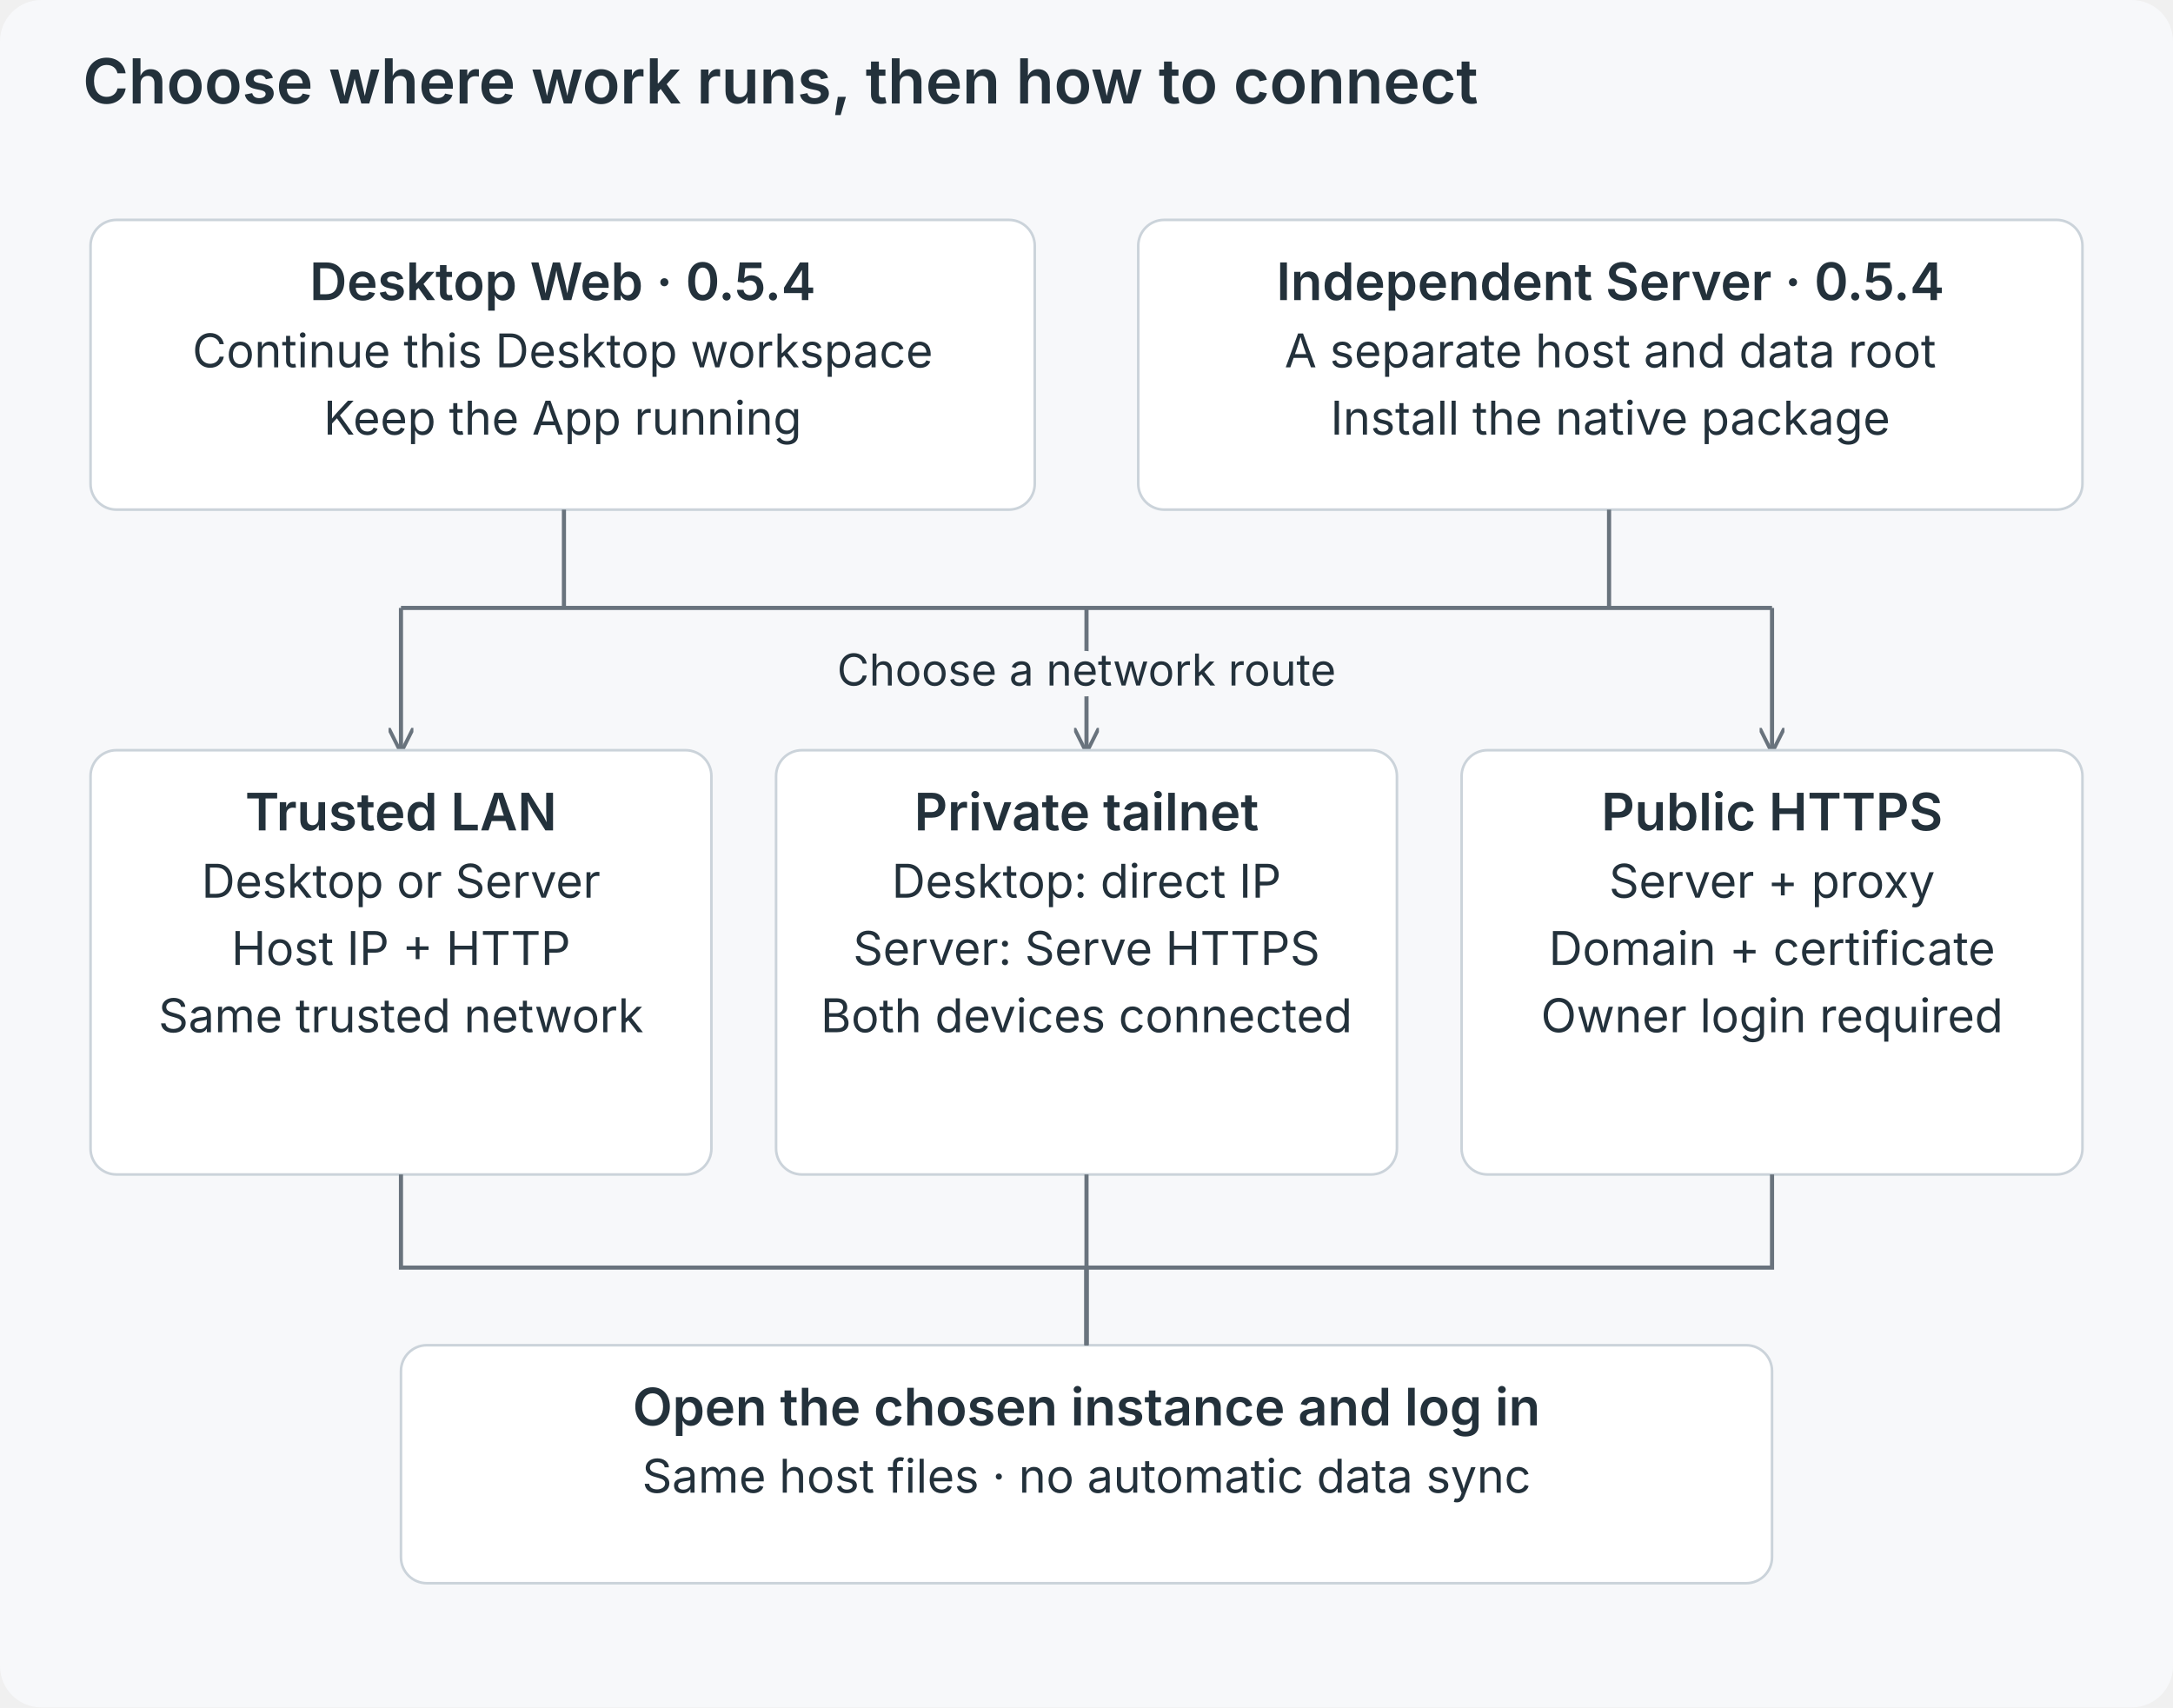
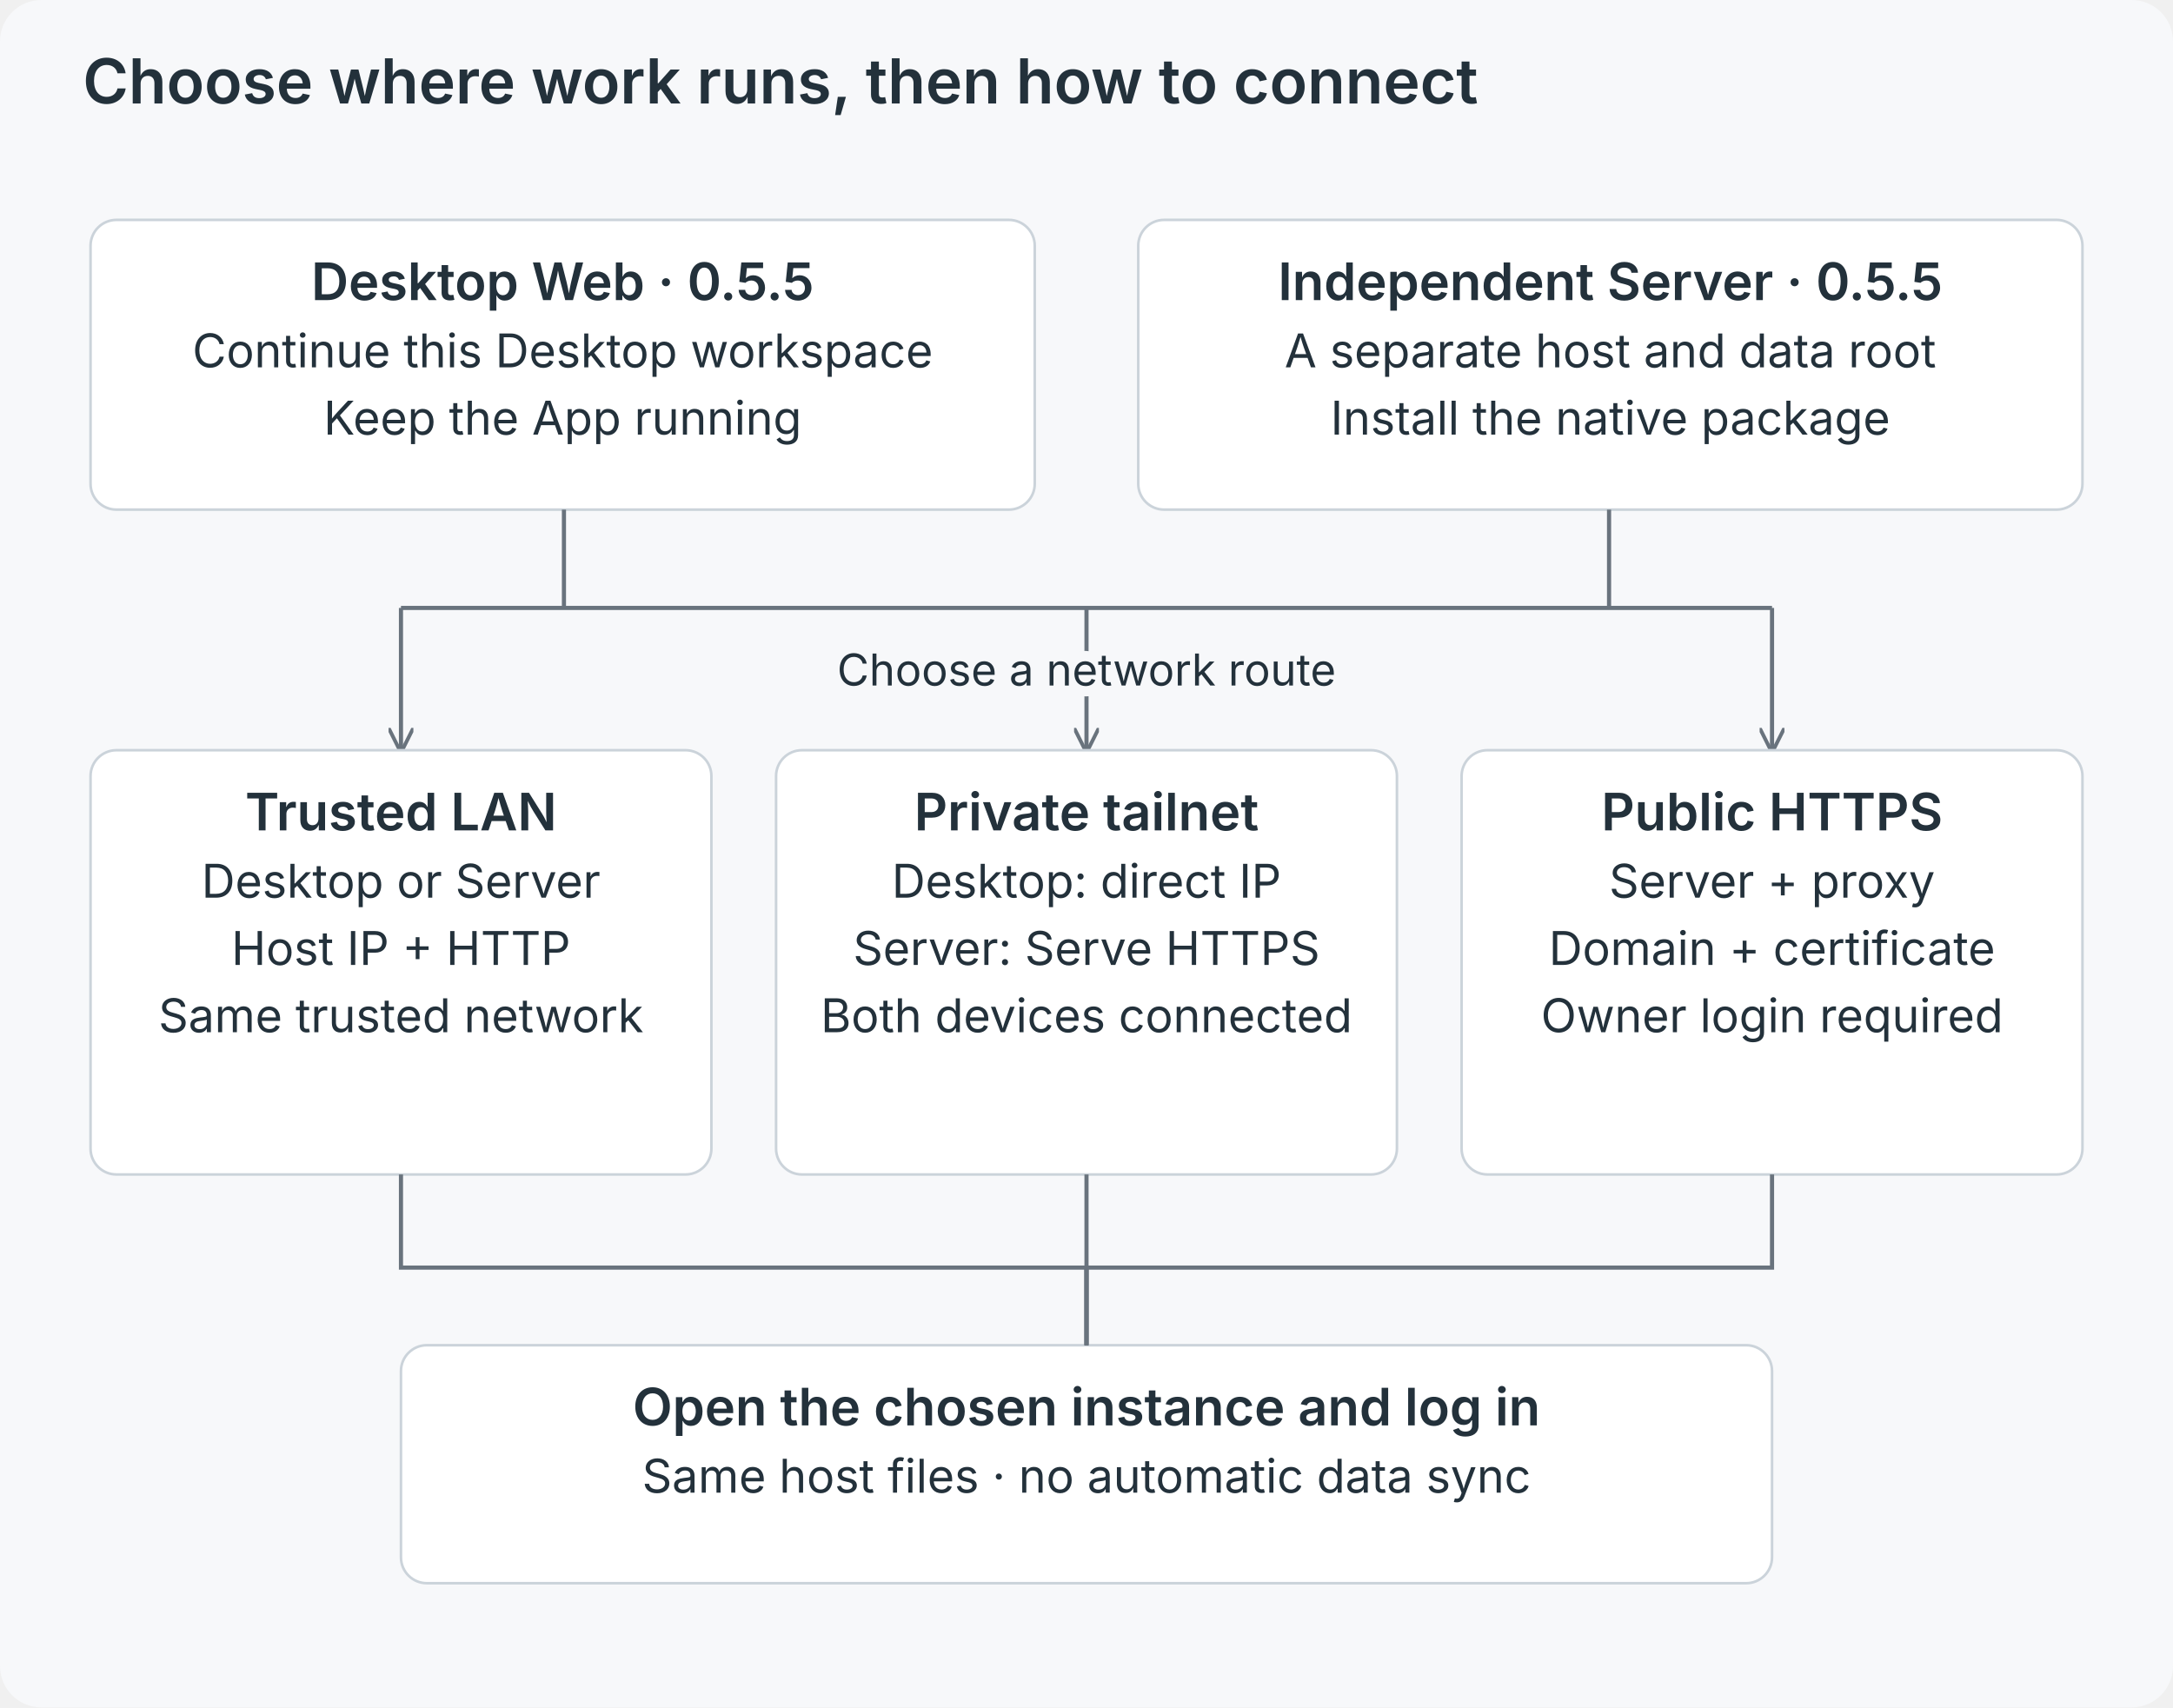
<svg xmlns="http://www.w3.org/2000/svg" viewBox="0 0 840 660" role="img">
  <defs>
    <marker id="a" viewBox="0 0 10 10" refX="9" refY="5" markerWidth="6" markerHeight="6" orient="auto">
      <path d="M0 0L10 5L0 10" fill="none" stroke="#69737d" stroke-width="1.5" />
    </marker>
  </defs>
  <rect width="840" height="660" rx="16" fill="#f7f8fa" />
  <g font-family="Inter,-apple-system,BlinkMacSystemFont,Segoe UI,sans-serif" fill="#23313b">
    <text x="32" y="40" font-size="24" font-weight="600" text-anchor="start">Choose where work runs, then how to connect</text>
    <rect x="35" y="85" width="365" height="112" rx="10" fill="white" stroke="#cbd3da" />
-     <text x="217.5" y="116" font-size="20" font-weight="600" text-anchor="middle">Desktop Web · 0.5.4</text>
+     <text x="217.5" y="116" font-size="20" font-weight="600" text-anchor="middle">Desktop Web · 0.5.5</text>
    <text x="217.5" y="142" font-size="18" font-weight="400" text-anchor="middle">Continue this Desktop workspace</text>
    <text x="217.5" y="168" font-size="18" font-weight="400" text-anchor="middle">Keep the App running</text>
    <rect x="440" y="85" width="365" height="112" rx="10" fill="white" stroke="#cbd3da" />
-     <text x="622.5" y="116" font-size="20" font-weight="600" text-anchor="middle">Independent Server · 0.5.4</text>
+     <text x="622.5" y="116" font-size="20" font-weight="600" text-anchor="middle">Independent Server · 0.5.5</text>
    <text x="622.5" y="142" font-size="18" font-weight="400" text-anchor="middle">A separate host and data root</text>
    <text x="622.5" y="168" font-size="18" font-weight="400" text-anchor="middle">Install the native package</text>
    <path d="M218 197V235H622V197M155 235H685" fill="none" stroke="#69737d" stroke-width="1.6" />
    <path d="M155 235V290" fill="none" stroke="#69737d" stroke-width="1.6" marker-end="url(#a)" />
    <path d="M420 235V290" fill="none" stroke="#69737d" stroke-width="1.6" marker-end="url(#a)" />
    <path d="M685 235V290" fill="none" stroke="#69737d" stroke-width="1.6" marker-end="url(#a)" />
    <text x="420" y="265" font-size="17" font-weight="400" text-anchor="middle" stroke="#f7f8fa" stroke-width="8" paint-order="stroke" stroke-linejoin="round">Choose a network route</text>
    <rect x="35" y="290" width="240" height="164" rx="10" fill="white" stroke="#cbd3da" />
    <text x="155.0" y="321" font-size="20" font-weight="600" text-anchor="middle">Trusted LAN</text>
    <text x="155.0" y="347" font-size="18" font-weight="400" text-anchor="middle">Desktop or Server</text>
    <text x="155.0" y="373" font-size="18" font-weight="400" text-anchor="middle">Host IP + HTTP</text>
    <text x="155.0" y="399" font-size="18" font-weight="400" text-anchor="middle">Same trusted network</text>
    <rect x="300" y="290" width="240" height="164" rx="10" fill="white" stroke="#cbd3da" />
    <text x="420.0" y="321" font-size="20" font-weight="600" text-anchor="middle">Private tailnet</text>
    <text x="420.0" y="347" font-size="18" font-weight="400" text-anchor="middle">Desktop: direct IP</text>
    <text x="420.0" y="373" font-size="18" font-weight="400" text-anchor="middle">Server: Serve HTTPS</text>
    <text x="420.0" y="399" font-size="18" font-weight="400" text-anchor="middle">Both devices connected</text>
    <rect x="565" y="290" width="240" height="164" rx="10" fill="white" stroke="#cbd3da" />
    <text x="685.0" y="321" font-size="20" font-weight="600" text-anchor="middle">Public HTTPS</text>
    <text x="685.0" y="347" font-size="18" font-weight="400" text-anchor="middle">Server + proxy</text>
    <text x="685.0" y="373" font-size="18" font-weight="400" text-anchor="middle">Domain + certificate</text>
    <text x="685.0" y="399" font-size="18" font-weight="400" text-anchor="middle">Owner login required</text>
    <rect x="155" y="520" width="530" height="92" rx="10" fill="white" stroke="#cbd3da" />
    <text x="420.0" y="551" font-size="20" font-weight="600" text-anchor="middle">Open the chosen instance and log in</text>
    <text x="420.0" y="577" font-size="18" font-weight="400" text-anchor="middle">Same host files · no automatic data sync</text>
    <path d="M155 454V490H420V520" fill="none" stroke="#69737d" stroke-width="1.6" />
    <path d="M420 454V490H420V520" fill="none" stroke="#69737d" stroke-width="1.6" />
    <path d="M685 454V490H420V520" fill="none" stroke="#69737d" stroke-width="1.6" />
  </g>
</svg>
